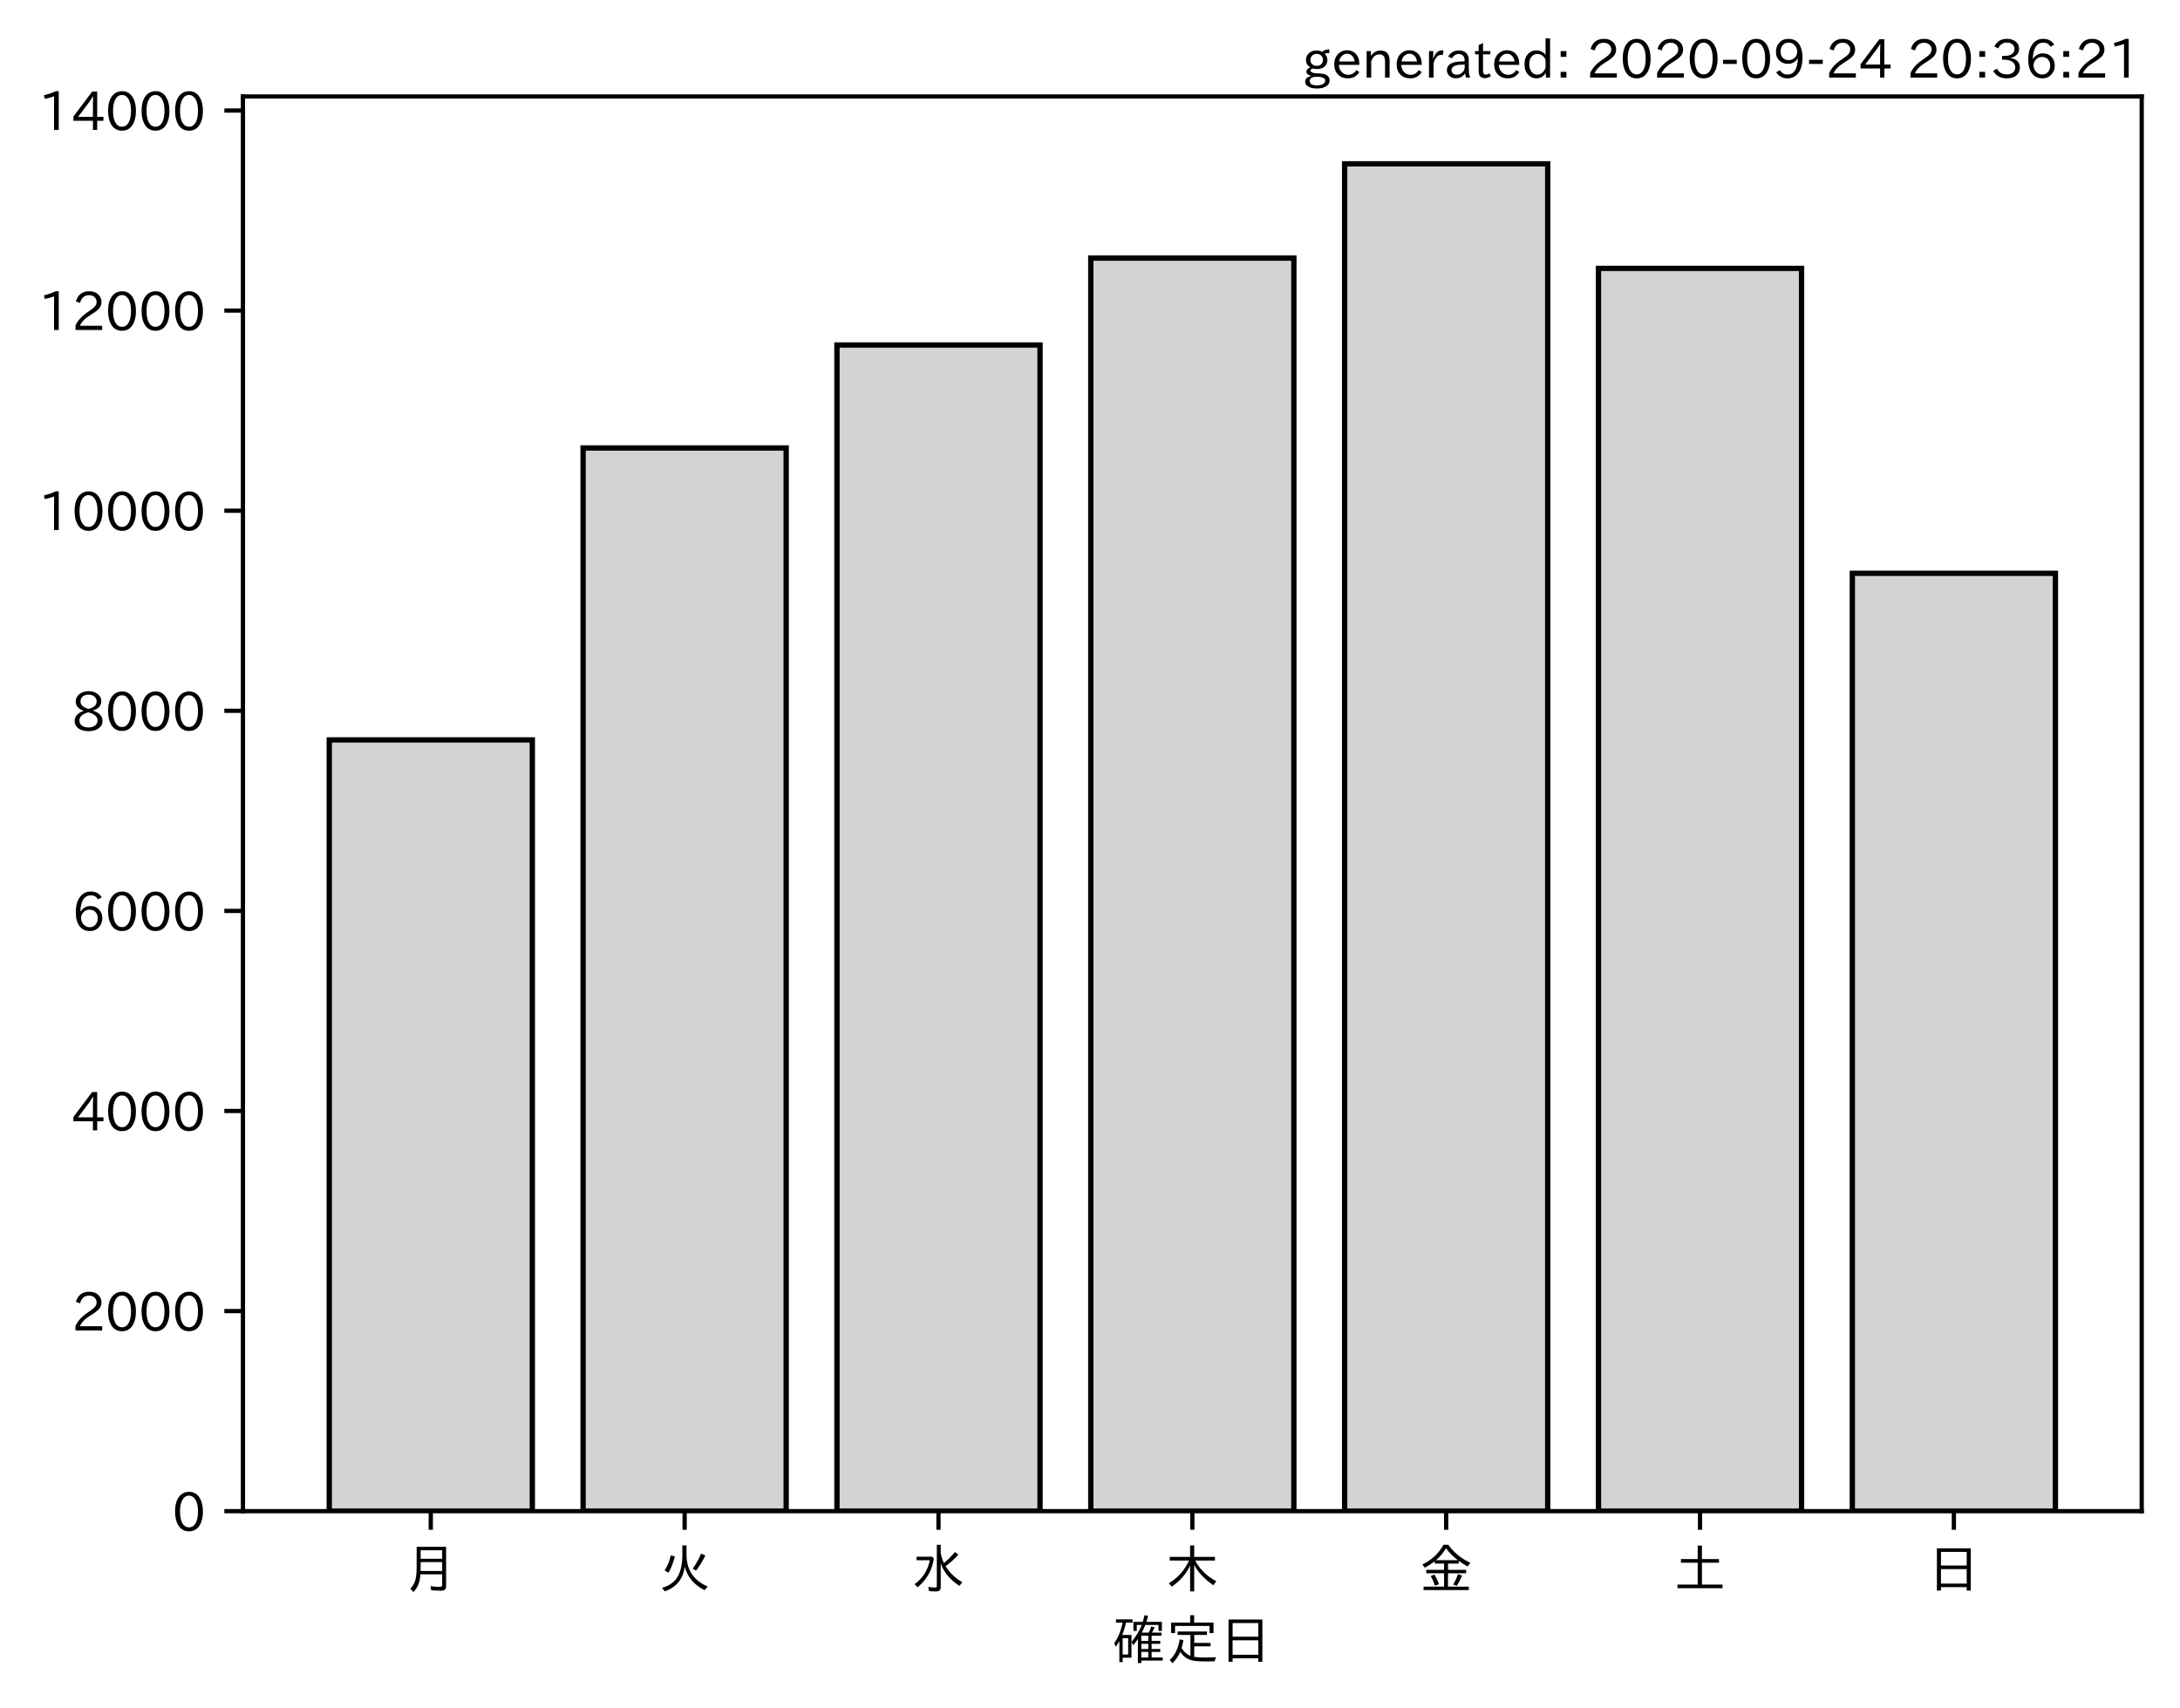
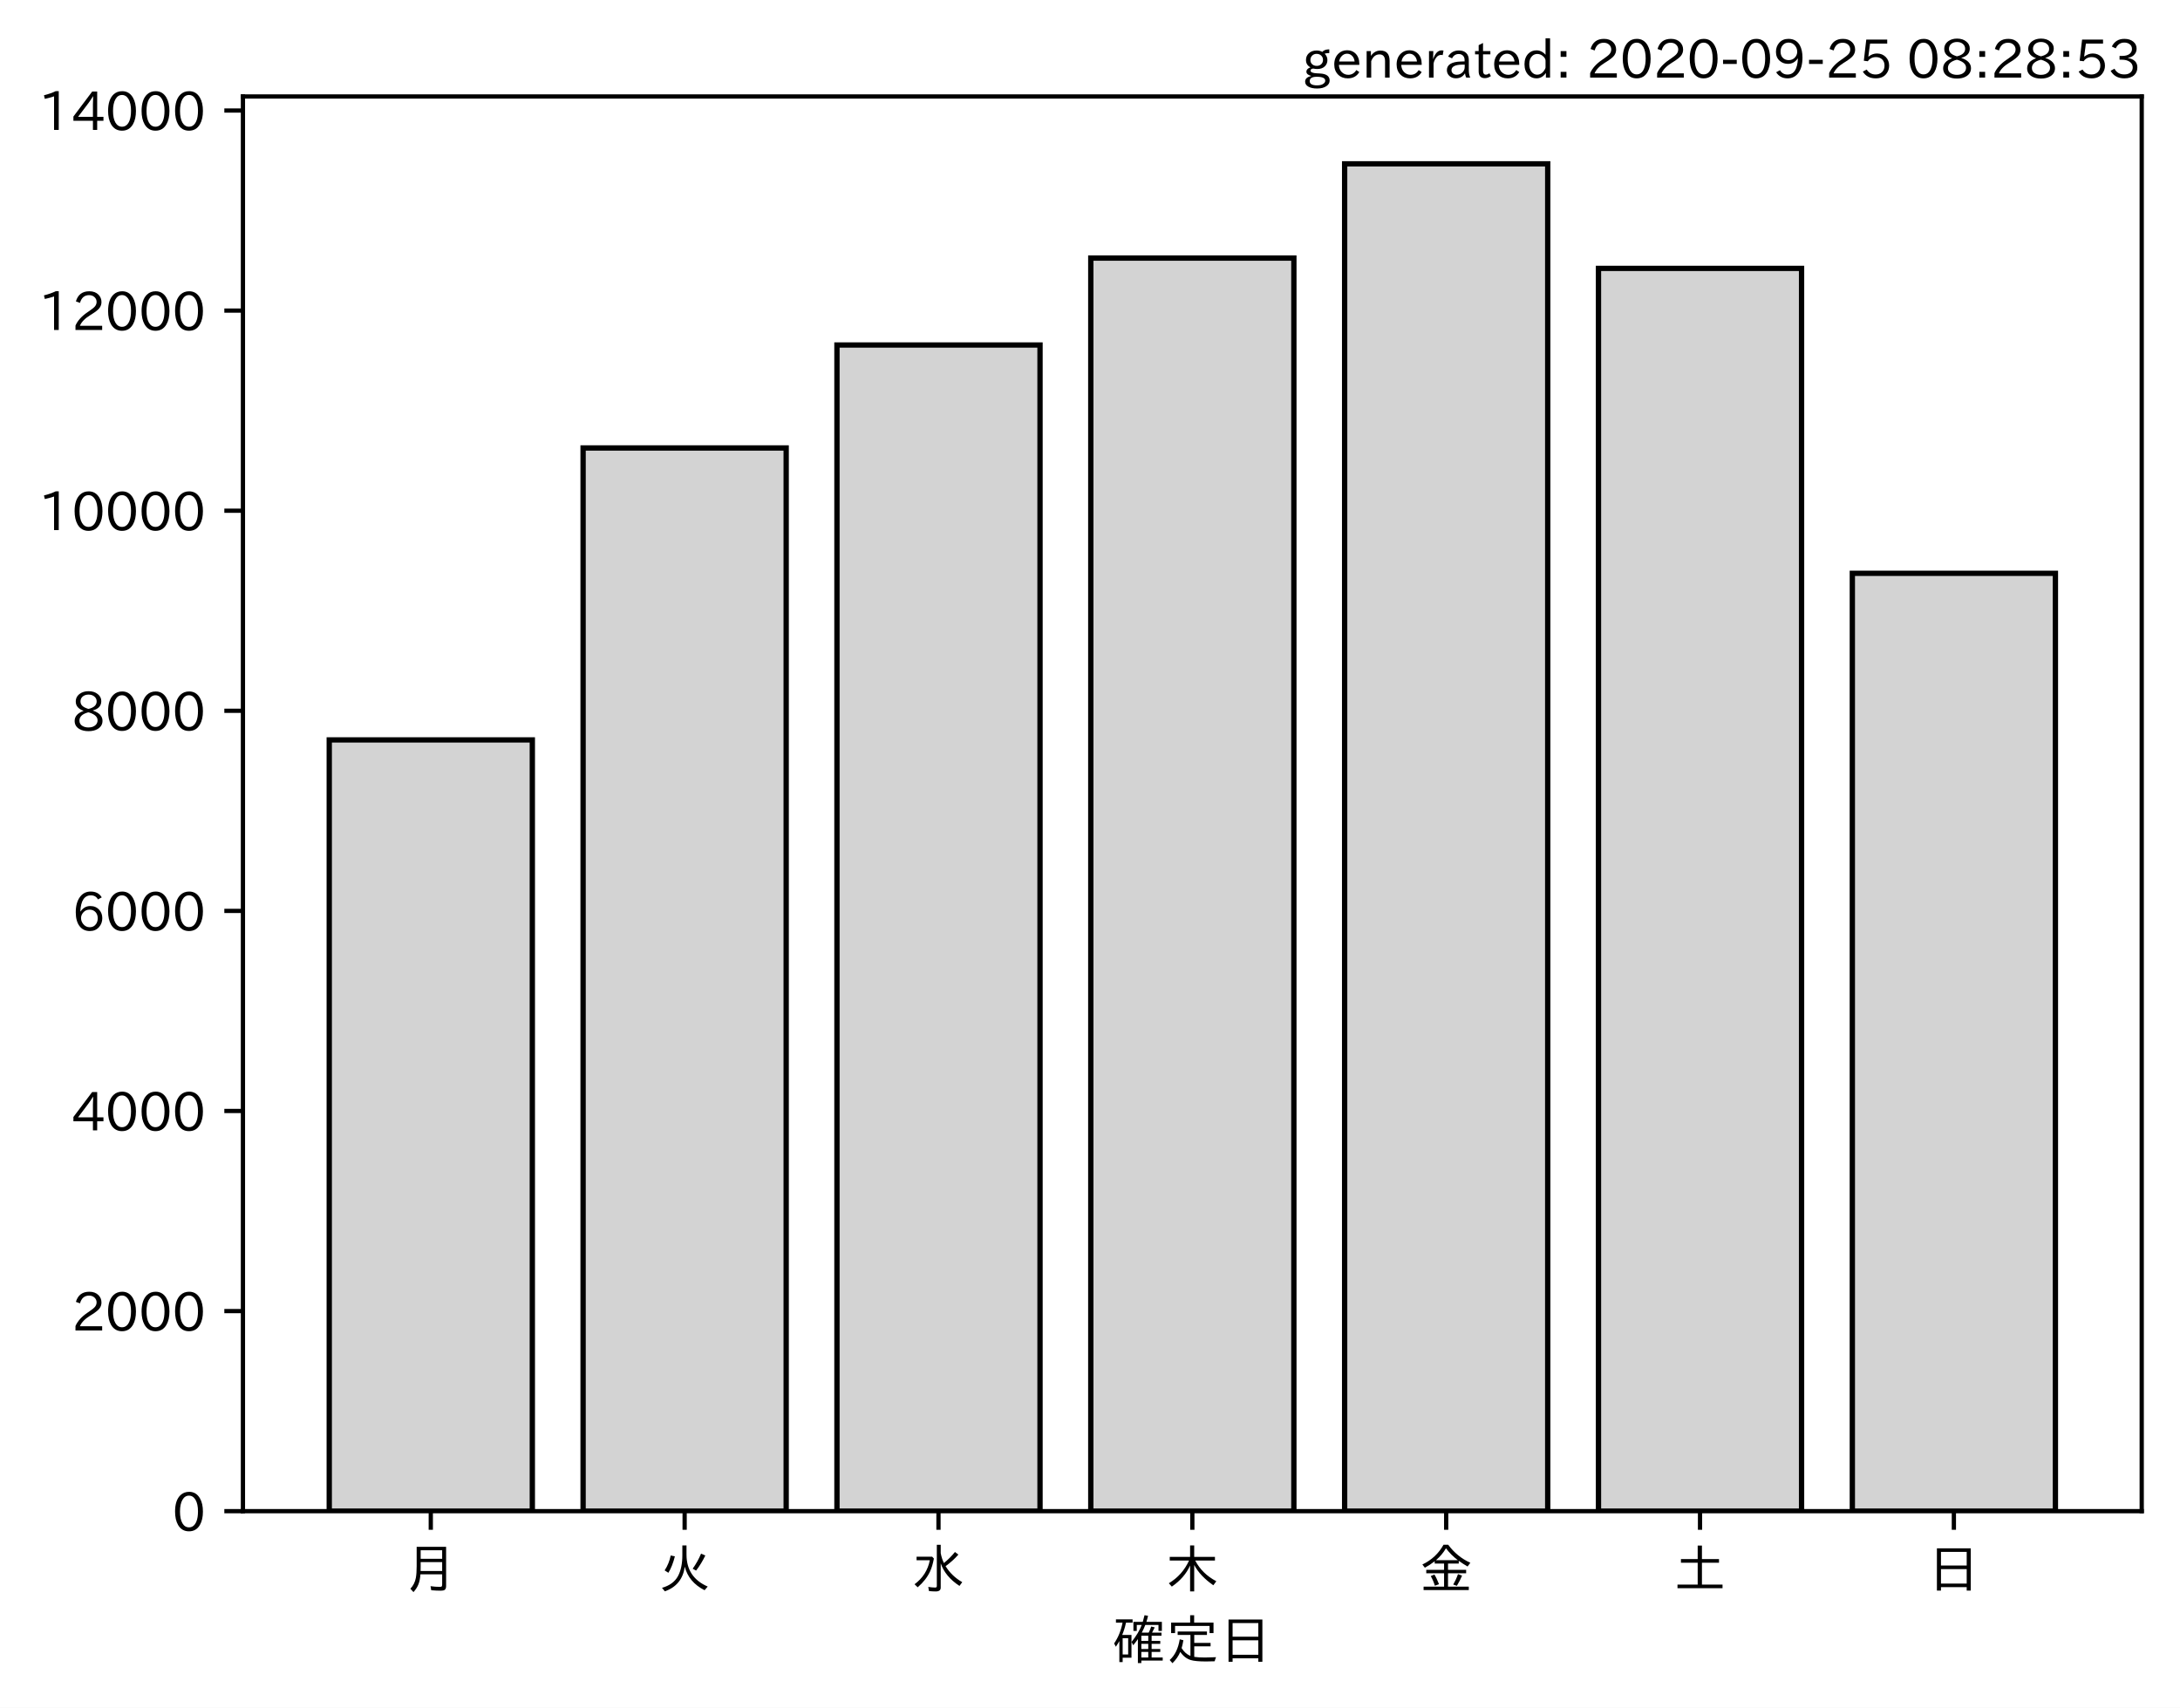
<svg xmlns="http://www.w3.org/2000/svg" xmlns:xlink="http://www.w3.org/1999/xlink" height="321.24pt" version="1.1" viewBox="0 0 410.012 321.24" width="410.012pt">
  <defs>
    <style type="text/css">*{stroke-linecap:butt;stroke-linejoin:round;}</style>
  </defs>
  <g id="figure_1">
    <g id="patch_1">
      <path d="M 0 321.24  L 410.012 321.24  L 410.012 0  L 0 0  z " style="fill:#ffffff;" />
    </g>
    <g id="axes_1">
      <g id="patch_2">
        <path d="M 45.692 284.259  L 402.812 284.259  L 402.812 18.147  L 45.692 18.147  z " style="fill:#ffffff;" />
      </g>
      <g id="patch_3">
-         <path clip-path="url(#p681f2c3549)" d="M 61.925 284.259  L 100.12 284.259  L 100.12 139.18  L 61.925 139.18  z " style="fill:#d3d3d3;stroke:#000000;stroke-linejoin:miter;" />
+         <path clip-path="url(#pb702d7c8ab)" d="M 61.925 284.259  L 100.12 284.259  L 100.12 139.18  L 61.925 139.18  z " style="fill:#d3d3d3;stroke:#000000;stroke-linejoin:miter;" />
      </g>
      <g id="patch_4">
-         <path clip-path="url(#p681f2c3549)" d="M 109.668 284.259  L 147.863 284.259  L 147.863 84.266  L 109.668 84.266  z " style="fill:#d3d3d3;stroke:#000000;stroke-linejoin:miter;" />
+         <path clip-path="url(#pb702d7c8ab)" d="M 109.668 284.259  L 147.863 284.259  L 147.863 84.266  L 109.668 84.266  z " style="fill:#d3d3d3;stroke:#000000;stroke-linejoin:miter;" />
      </g>
      <g id="patch_5">
-         <path clip-path="url(#p681f2c3549)" d="M 157.412 284.259  L 195.606 284.259  L 195.606 64.9  L 157.412 64.9  z " style="fill:#d3d3d3;stroke:#000000;stroke-linejoin:miter;" />
+         <path clip-path="url(#pb702d7c8ab)" d="M 157.412 284.259  L 195.606 284.259  L 195.606 64.9  L 157.412 64.9  z " style="fill:#d3d3d3;stroke:#000000;stroke-linejoin:miter;" />
      </g>
      <g id="patch_6">
-         <path clip-path="url(#p681f2c3549)" d="M 205.155 284.259  L 243.35 284.259  L 243.35 48.546  L 205.155 48.546  z " style="fill:#d3d3d3;stroke:#000000;stroke-linejoin:miter;" />
+         <path clip-path="url(#pb702d7c8ab)" d="M 205.155 284.259  L 243.35 284.259  L 243.35 48.546  L 205.155 48.546  z " style="fill:#d3d3d3;stroke:#000000;stroke-linejoin:miter;" />
      </g>
      <g id="patch_7">
-         <path clip-path="url(#p681f2c3549)" d="M 252.898 284.259  L 291.093 284.259  L 291.093 30.819  L 252.898 30.819  z " style="fill:#d3d3d3;stroke:#000000;stroke-linejoin:miter;" />
+         <path clip-path="url(#pb702d7c8ab)" d="M 252.898 284.259  L 291.093 284.259  L 291.093 30.819  L 252.898 30.819  z " style="fill:#d3d3d3;stroke:#000000;stroke-linejoin:miter;" />
      </g>
      <g id="patch_8">
-         <path clip-path="url(#p681f2c3549)" d="M 300.641 284.259  L 338.836 284.259  L 338.836 50.485  L 300.641 50.485  z " style="fill:#d3d3d3;stroke:#000000;stroke-linejoin:miter;" />
+         <path clip-path="url(#pb702d7c8ab)" d="M 300.641 284.259  L 338.836 284.259  L 338.836 50.485  L 300.641 50.485  z " style="fill:#d3d3d3;stroke:#000000;stroke-linejoin:miter;" />
      </g>
      <g id="patch_9">
-         <path clip-path="url(#p681f2c3549)" d="M 348.385 284.259  L 386.579 284.259  L 386.579 107.846  L 348.385 107.846  z " style="fill:#d3d3d3;stroke:#000000;stroke-linejoin:miter;" />
+         <path clip-path="url(#pb702d7c8ab)" d="M 348.385 284.259  L 386.579 284.259  L 386.579 107.846  L 348.385 107.846  z " style="fill:#d3d3d3;stroke:#000000;stroke-linejoin:miter;" />
      </g>
      <g id="matplotlib.axis_1">
        <g id="xtick_1">
          <g id="line2d_1">
            <defs>
-               <path d="M 0 0  L 0 3.5  " id="m7d69f66a71" style="stroke:#000000;stroke-width:0.8;" />
+               <path d="M 0 0  L 0 3.5  " id="m82030b5f08" style="stroke:#000000;stroke-width:0.8;" />
            </defs>
            <g>
-               <use style="stroke:#000000;stroke-width:0.8;" x="81.022" xlink:href="#m7d69f66a71" y="284.259" />
+               <use style="stroke:#000000;stroke-width:0.8;" x="81.022" xlink:href="#m82030b5f08" y="284.259" />
            </g>
          </g>
          <g id="text_1">
            <g transform="translate(76.02224 298.7493)scale(0.1 -0.1)">
              <defs>
                <path d="M 78.812 77.875  L 78.812 4  Q 78.812 -1.219 76.078 -3.172  Q 73.969 -4.688 68.797 -4.688  Q 60.844 -4.688 50.828 -3.859  L 49.516 3.812  Q 58.594 2.484 67.094 2.484  Q 70.359 2.484 71.047 4.109  Q 71.391 4.891 71.391 6.844  L 71.391 26.125  L 30.516 26.125  Q 29.781 14.938 26.812 7.422  Q 24.031 0.094 17.438 -7.375  L 11.625 -0.984  Q 19.672 7.422 21.922 19.438  Q 23.438 27.688 23.438 41.406  L 23.438 77.875  z M 30.953 71.391  L 30.953 55.328  L 71.391 55.328  L 71.391 71.391  z M 30.953 49.125  L 30.953 39.938  Q 30.953 35.75 30.859 33.547  L 30.859 32.328  L 71.391 32.328  L 71.391 49.125  z " id="IPAexGothic-26376" />
              </defs>
              <use xlink:href="#IPAexGothic-26376" />
            </g>
          </g>
        </g>
        <g id="xtick_2">
          <g id="line2d_2">
            <g>
-               <use style="stroke:#000000;stroke-width:0.8;" x="128.766" xlink:href="#m7d69f66a71" y="284.259" />
+               <use style="stroke:#000000;stroke-width:0.8;" x="128.766" xlink:href="#m82030b5f08" y="284.259" />
            </g>
          </g>
          <g id="text_2">
            <g transform="translate(123.7656 298.7493)scale(0.1 -0.1)">
              <defs>
                <path d="M 53.516 80.422  L 53.516 63.188  Q 53.516 20.359 93.406 3.078  L 87.5 -3.812  Q 57.672 11.328 50.297 40.375  Q 45.359 5.672 12.797 -5.906  L 7.422 0.688  Q 28.859 6.844 37.406 22.609  Q 45.703 37.844 45.703 62.016  L 45.703 80.422  z M 12.406 33.5  Q 20.703 46.141 23.828 61.531  L 31.641 59.906  Q 27 41.312 19.438 29  z M 65.141 36.625  Q 74.656 50.047 80.906 64.984  L 88.922 61.531  Q 81.109 45.406 71.531 33.109  z " id="IPAexGothic-28779" />
              </defs>
              <use xlink:href="#IPAexGothic-28779" />
            </g>
          </g>
        </g>
        <g id="xtick_3">
          <g id="line2d_3">
            <g>
-               <use style="stroke:#000000;stroke-width:0.8;" x="176.509" xlink:href="#m7d69f66a71" y="284.259" />
+               <use style="stroke:#000000;stroke-width:0.8;" x="176.509" xlink:href="#m82030b5f08" y="284.259" />
            </g>
          </g>
          <g id="text_3">
            <g transform="translate(171.5089 298.7493)scale(0.1 -0.1)">
              <defs>
                <path d="M 54.203 65.922  Q 56.156 55.562 60.203 47.312  Q 71.578 56.453 81 68.109  L 87.406 63.188  Q 77.25 51.516 63.375 41.406  Q 75 22.609 94.672 11.375  L 89.5 4.297  Q 62.75 21.781 54.203 46.781  L 54.203 0.984  Q 54.203 -6.109 44.875 -6.109  Q 38.812 -6.109 32.172 -5.422  L 30.766 2.391  Q 38.422 1.219 44 1.219  Q 46.875 1.219 46.875 4.109  L 46.875 81.688  L 54.203 81.688  z M 8.797 59.281  L 38.094 59.281  L 41.359 55.766  Q 38.672 41.219 34.078 31.297  Q 26.656 15.375 10.891 1.703  L 4.984 7.422  Q 28.266 24.656 33.688 52.594  L 8.797 52.594  z " id="IPAexGothic-27700" />
              </defs>
              <use xlink:href="#IPAexGothic-27700" />
            </g>
          </g>
        </g>
        <g id="xtick_4">
          <g id="line2d_4">
            <g>
-               <use style="stroke:#000000;stroke-width:0.8;" x="224.252" xlink:href="#m7d69f66a71" y="284.259" />
+               <use style="stroke:#000000;stroke-width:0.8;" x="224.252" xlink:href="#m82030b5f08" y="284.259" />
            </g>
          </g>
          <g id="text_4">
            <g transform="translate(219.2522 298.7493)scale(0.1 -0.1)">
              <defs>
                <path d="M 55.422 52  Q 68.5 27 95.125 13.094  L 89.5 5.516  Q 64.594 22.797 53.516 43.703  L 53.516 -6  L 45.797 -6  L 45.797 42.672  Q 35.5 19.578 11.422 2.984  L 5.812 9.281  Q 31.453 24.75 43.797 52  L 7.516 52  L 7.516 58.891  L 45.797 58.891  L 45.797 80.469  L 53.516 80.469  L 53.516 58.891  L 92.531 58.891  L 92.531 52  z " id="IPAexGothic-26408" />
              </defs>
              <use xlink:href="#IPAexGothic-26408" />
            </g>
          </g>
        </g>
        <g id="xtick_5">
          <g id="line2d_5">
            <g>
-               <use style="stroke:#000000;stroke-width:0.8;" x="271.996" xlink:href="#m7d69f66a71" y="284.259" />
+               <use style="stroke:#000000;stroke-width:0.8;" x="271.996" xlink:href="#m82030b5f08" y="284.259" />
            </g>
          </g>
          <g id="text_5">
            <g transform="translate(266.9955 298.7493)scale(0.1 -0.1)">
              <defs>
                <path d="M 53.469 46.391  L 53.469 34.516  L 87.547 34.516  L 87.547 28.125  L 53.469 28.125  L 53.469 2.984  L 92.531 2.984  L 92.531 -3.516  L 7.516 -3.516  L 7.516 2.984  L 46.047 2.984  L 46.047 28.125  L 12.547 28.125  L 12.547 34.516  L 46.047 34.516  L 46.047 46.391  L 28.422 46.391  L 28.422 50.688  Q 19.734 43.891 9.906 38.531  L 5.219 44.578  Q 31.344 56.984 45.016 81.781  L 53.766 81.781  Q 70.359 59.234 95.453 47.797  L 90.234 40.828  Q 81.547 45.844 73.641 51.469  L 73.641 46.391  z M 72.016 52.688  Q 59.078 62.406 49.562 75.094  Q 42.828 63.141 30.812 52.688  z M 28.719 4.688  Q 26.078 13.719 21 22.797  L 27.875 25.688  Q 31.938 19.188 36.531 7.516  z M 63.188 6.891  Q 68.797 16.406 72.219 26.516  L 79.891 23.578  Q 75.922 14.156 70.125 4.5  z " id="IPAexGothic-37329" />
              </defs>
              <use xlink:href="#IPAexGothic-37329" />
            </g>
          </g>
        </g>
        <g id="xtick_6">
          <g id="line2d_6">
            <g>
-               <use style="stroke:#000000;stroke-width:0.8;" x="319.739" xlink:href="#m7d69f66a71" y="284.259" />
+               <use style="stroke:#000000;stroke-width:0.8;" x="319.739" xlink:href="#m82030b5f08" y="284.259" />
            </g>
          </g>
          <g id="text_6">
            <g transform="translate(314.7388 298.7493)scale(0.1 -0.1)">
              <defs>
                <path d="M 45.609 54.781  L 45.609 80.172  L 53.609 80.172  L 53.609 54.781  L 85.688 54.781  L 85.688 47.906  L 53.609 47.906  L 53.609 6.781  L 92.328 6.781  L 92.328 0  L 7.625 0  L 7.625 6.781  L 45.609 6.781  L 45.609 47.906  L 14.109 47.906  L 14.109 54.781  z " id="IPAexGothic-22303" />
              </defs>
              <use xlink:href="#IPAexGothic-22303" />
            </g>
          </g>
        </g>
        <g id="xtick_7">
          <g id="line2d_7">
            <g>
-               <use style="stroke:#000000;stroke-width:0.8;" x="367.482" xlink:href="#m7d69f66a71" y="284.259" />
+               <use style="stroke:#000000;stroke-width:0.8;" x="367.482" xlink:href="#m82030b5f08" y="284.259" />
            </g>
          </g>
          <g id="text_7">
            <g transform="translate(362.4821 298.7493)scale(0.1 -0.1)">
              <defs>
                <path d="M 81.734 75  L 81.734 -4.5  L 74.125 -4.5  L 74.125 2  L 25.734 2  L 25.734 -4.5  L 18.109 -4.5  L 18.109 75  z M 25.734 68.312  L 25.734 42.672  L 74.125 42.672  L 74.125 68.312  z M 25.734 35.891  L 25.734 8.688  L 74.125 8.688  L 74.125 35.891  z " id="IPAexGothic-26085" />
              </defs>
              <use xlink:href="#IPAexGothic-26085" />
            </g>
          </g>
        </g>
        <g id="text_8">
          <g transform="translate(209.2522 312.1399)scale(0.1 -0.1)">
            <defs>
              <path d="M 67.922 50.297  Q 70.562 55.281 72.609 61.812  L 79.297 60.203  Q 76.172 53.609 74.219 50.297  L 92 50.297  L 92 44.484  L 73.438 44.484  L 73.438 34.719  L 89.703 34.719  L 89.703 29.203  L 73.438 29.203  L 73.438 19.531  L 89.703 19.531  L 89.703 14.016  L 73.438 14.016  L 73.438 3.609  L 94.281 3.609  L 94.281 -2.203  L 54.109 -2.203  L 54.109 -6.984  L 47.609 -6.984  L 47.609 38.188  Q 43.062 31.547 38.812 26.609  L 35.688 32.812  Q 49.359 49.953 54.781 64.797  L 45.516 64.797  L 45.516 53.516  L 39.203 53.516  L 39.203 70.609  L 56.781 70.609  Q 58.594 76.609 60.109 83.109  L 66.703 81.891  Q 65.234 75.531 63.625 70.609  L 92.719 70.609  L 92.719 53.516  L 86.328 53.516  L 86.328 64.797  L 61.531 64.797  Q 58.547 56.984 54.891 50.297  z M 67.141 44.484  L 54.109 44.484  L 54.109 34.719  L 67.141 34.719  z M 67.141 29.203  L 54.109 29.203  L 54.109 19.531  L 67.141 19.531  z M 67.141 14.016  L 54.109 14.016  L 54.109 3.609  L 67.141 3.609  z M 18.109 46  L 35.547 46  L 35.547 3.078  L 18.953 3.078  L 18.953 -5.125  L 12.75 -5.125  L 12.75 34.469  Q 10.156 29.734 6.156 23.781  L 2.938 29.984  Q 14.547 47.078 18.75 69  L 6.344 69  L 6.344 75.297  L 37.641 75.297  L 37.641 69  L 25.25 69  L 24.953 68.016  Q 22.75 57.234 18.109 46  z M 18.953 39.891  L 18.953 9.188  L 29.344 9.188  L 29.344 39.891  z " id="IPAexGothic-30906" />
              <path d="M 53.609 4.734  Q 61.422 3.516 73.578 3.516  Q 81.109 3.516 94.578 4.109  Q 93.172 0.922 92 -3.562  Q 81.781 -3.906 75.688 -3.906  Q 55.766 -3.906 46.922 -1.219  Q 35.297 2.391 27.344 14.109  Q 22.516 2.547 12.594 -7.172  L 7.422 -1.172  Q 22.125 11.859 26.312 37.797  L 33.203 35.984  Q 31.734 27.438 29.828 21.188  Q 36.531 10.594 46.438 6.5  L 46.438 46  L 22.406 46  L 22.406 52.391  L 77.484 52.391  L 77.484 46  L 53.609 46  L 53.609 31  L 84.328 31  L 84.328 24.516  L 53.609 24.516  z M 53.422 69.188  L 89.844 69.188  L 89.844 49.469  L 82.422 49.469  L 82.422 62.891  L 17.531 62.891  L 17.531 49.469  L 10.109 49.469  L 10.109 69.188  L 45.906 69.188  L 45.906 83.016  L 53.422 83.016  z " id="IPAexGothic-23450" />
            </defs>
            <use xlink:href="#IPAexGothic-30906" />
            <use x="100" xlink:href="#IPAexGothic-23450" />
            <use x="200" xlink:href="#IPAexGothic-26085" />
          </g>
        </g>
      </g>
      <g id="matplotlib.axis_2">
        <g id="ytick_1">
          <g id="line2d_8">
            <defs>
-               <path d="M 0 0  L -3.5 0  " id="m8040ae5d0e" style="stroke:#000000;stroke-width:0.8;" />
+               <path d="M 0 0  L -3.5 0  " id="m9efc8a5d6f" style="stroke:#000000;stroke-width:0.8;" />
            </defs>
            <g>
-               <use style="stroke:#000000;stroke-width:0.8;" x="45.692" xlink:href="#m8040ae5d0e" y="284.259" />
+               <use style="stroke:#000000;stroke-width:0.8;" x="45.692" xlink:href="#m9efc8a5d6f" y="284.259" />
            </g>
          </g>
          <g id="text_9">
            <g transform="translate(32.39375 288.0039)scale(0.1 -0.1)">
              <defs>
                <path d="M 31.844 73.828  Q 45.016 73.828 52.094 61.625  Q 57.719 51.953 57.719 36.625  Q 57.719 21.438 52.094 11.578  Q 45.125 -0.484 31.5 -0.484  Q 17.922 -0.484 10.938 11.578  Q 5.328 21.438 5.328 36.719  Q 5.328 58.016 15.625 67.719  Q 22.172 73.828 31.844 73.828  z M 31.5 66.656  Q 23.688 66.656 19.188 58.734  Q 14.594 50.734 14.594 36.625  Q 14.594 22.75 19.094 14.797  Q 23.641 6.984 31.5 6.984  Q 40.922 6.984 45.453 18.016  Q 48.438 25.344 48.438 37.109  Q 48.438 50.875 43.844 58.734  Q 39.203 66.656 31.5 66.656  z " id="IPAexGothic-48" />
              </defs>
              <use xlink:href="#IPAexGothic-48" />
            </g>
          </g>
        </g>
        <g id="ytick_2">
          <g id="line2d_9">
            <g>
-               <use style="stroke:#000000;stroke-width:0.8;" x="45.692" xlink:href="#m8040ae5d0e" y="246.62" />
+               <use style="stroke:#000000;stroke-width:0.8;" x="45.692" xlink:href="#m9efc8a5d6f" y="246.62" />
            </g>
          </g>
          <g id="text_10">
            <g transform="translate(13.49844 250.3653)scale(0.1 -0.1)">
              <defs>
                <path d="M 57.172 0.984  L 6.984 0.984  L 6.984 9.281  Q 12.891 23.047 29.594 34.422  L 32.375 36.281  Q 40.922 42.141 43.609 45.406  Q 46.688 49.266 46.688 53.812  Q 46.688 58.938 43.062 62.547  Q 39.062 66.547 32.562 66.547  Q 19.531 66.547 15.484 52  L 7.766 54.781  Q 13.328 73.828 33.062 73.828  Q 43.844 73.828 50.25 67.438  Q 55.859 61.672 55.859 53.516  Q 55.859 47.469 52.25 42.531  Q 48.922 37.75 36.969 30.281  L 34.859 29  Q 19.625 19.578 15.281 8.891  L 57.172 8.891  z " id="IPAexGothic-50" />
              </defs>
              <use xlink:href="#IPAexGothic-50" />
              <use x="62.988" xlink:href="#IPAexGothic-48" />
              <use x="125.977" xlink:href="#IPAexGothic-48" />
              <use x="188.965" xlink:href="#IPAexGothic-48" />
            </g>
          </g>
        </g>
        <g id="ytick_3">
          <g id="line2d_10">
            <g>
-               <use style="stroke:#000000;stroke-width:0.8;" x="45.692" xlink:href="#m8040ae5d0e" y="208.981" />
+               <use style="stroke:#000000;stroke-width:0.8;" x="45.692" xlink:href="#m9efc8a5d6f" y="208.981" />
            </g>
          </g>
          <g id="text_11">
            <g transform="translate(13.49844 212.7266)scale(0.1 -0.1)">
              <defs>
                <path d="M 59.578 18.109  L 47.797 18.109  L 47.797 0.984  L 39.797 0.984  L 39.797 18.109  L 3.078 18.109  L 3.078 26.125  L 38.375 73.094  L 47.797 73.094  L 47.797 25.531  L 59.578 25.531  z M 40.281 64.203  L 39.984 64.203  Q 35.594 57.125 31.297 51.312  L 11.859 25.531  L 39.797 25.531  L 39.797 49.125  Q 39.797 54.391 40.281 64.203  z " id="IPAexGothic-52" />
              </defs>
              <use xlink:href="#IPAexGothic-52" />
              <use x="62.988" xlink:href="#IPAexGothic-48" />
              <use x="125.977" xlink:href="#IPAexGothic-48" />
              <use x="188.965" xlink:href="#IPAexGothic-48" />
            </g>
          </g>
        </g>
        <g id="ytick_4">
          <g id="line2d_11">
            <g>
-               <use style="stroke:#000000;stroke-width:0.8;" x="45.692" xlink:href="#m8040ae5d0e" y="171.343" />
+               <use style="stroke:#000000;stroke-width:0.8;" x="45.692" xlink:href="#m9efc8a5d6f" y="171.343" />
            </g>
          </g>
          <g id="text_12">
            <g transform="translate(13.49844 175.0879)scale(0.1 -0.1)">
              <defs>
                <path d="M 16.5 36.375  Q 23.578 46.578 34.906 46.578  Q 45.406 46.578 51.812 39.266  Q 57.422 32.906 57.422 23.781  Q 57.422 13.812 51.125 6.781  Q 44.578 -0.484 34.031 -0.484  Q 21.484 -0.484 14.406 9.078  Q 7.516 18.406 7.516 34.812  Q 7.516 53.516 15.828 64.203  Q 23.344 73.828 35.5 73.828  Q 49.859 73.828 56.391 62.891  L 49.219 58.984  Q 45.219 66.656 35.938 66.656  Q 17.484 66.656 16.109 36.375  z M 33.453 39.797  Q 26.312 39.797 21.625 34.469  Q 17.438 29.688 17.438 24.078  Q 17.438 18.062 21.141 13.188  Q 26.125 6.688 33.734 6.688  Q 41.703 6.688 45.953 13.188  Q 48.828 17.625 48.828 23.484  Q 48.828 30.375 45.016 34.812  Q 40.625 39.797 33.453 39.797  z " id="IPAexGothic-54" />
              </defs>
              <use xlink:href="#IPAexGothic-54" />
              <use x="62.988" xlink:href="#IPAexGothic-48" />
              <use x="125.977" xlink:href="#IPAexGothic-48" />
              <use x="188.965" xlink:href="#IPAexGothic-48" />
            </g>
          </g>
        </g>
        <g id="ytick_5">
          <g id="line2d_12">
            <g>
-               <use style="stroke:#000000;stroke-width:0.8;" x="45.692" xlink:href="#m8040ae5d0e" y="133.704" />
+               <use style="stroke:#000000;stroke-width:0.8;" x="45.692" xlink:href="#m9efc8a5d6f" y="133.704" />
            </g>
          </g>
          <g id="text_13">
            <g transform="translate(13.49844 137.4492)scale(0.1 -0.1)">
              <defs>
                <path d="M 39.703 37.891  Q 57.812 31.734 57.812 18.703  Q 57.812 8.453 48.438 3.078  Q 41.609 -0.875 31.5 -0.875  Q 21.344 -0.875 14.5 3.078  Q 5.422 8.297 5.422 18.406  Q 5.422 31.062 22.016 37.203  L 22.016 37.5  Q 7.516 42.719 7.516 54.828  Q 7.516 64.062 15.328 69.625  Q 21.969 74.312 31.547 74.312  Q 42.234 74.312 48.922 68.797  Q 55.516 63.578 55.516 55.719  Q 55.516 42.281 39.703 38.188  z M 31.594 41.016  Q 46.828 44.625 46.828 55.125  Q 46.828 61.188 41.797 64.844  Q 37.703 67.922 31.5 67.922  Q 25.094 67.922 20.797 64.5  Q 16.406 60.891 16.406 55.031  Q 16.406 49.219 21.094 45.703  Q 23.344 43.891 26.906 42.531  Q 31 40.875 31.594 41.016  z M 30.906 34.516  Q 14.406 30.172 14.406 19  Q 14.406 12.109 20.516 8.688  Q 25.094 6.109 31.391 6.109  Q 40.234 6.109 45.016 10.891  Q 48.531 14.406 48.531 19.531  Q 48.531 24.906 43.656 28.906  Q 40.766 31.156 36.719 32.812  Q 31.984 34.719 30.906 34.516  z " id="IPAexGothic-56" />
              </defs>
              <use xlink:href="#IPAexGothic-56" />
              <use x="62.988" xlink:href="#IPAexGothic-48" />
              <use x="125.977" xlink:href="#IPAexGothic-48" />
              <use x="188.965" xlink:href="#IPAexGothic-48" />
            </g>
          </g>
        </g>
        <g id="ytick_6">
          <g id="line2d_13">
            <g>
-               <use style="stroke:#000000;stroke-width:0.8;" x="45.692" xlink:href="#m8040ae5d0e" y="96.065" />
+               <use style="stroke:#000000;stroke-width:0.8;" x="45.692" xlink:href="#m9efc8a5d6f" y="96.065" />
            </g>
          </g>
          <g id="text_14">
            <g transform="translate(7.2 99.81058)scale(0.1 -0.1)">
              <defs>
                <path d="M 38.484 0.984  L 29.688 0.984  L 29.688 64.109  Q 21.438 61.281 12.312 59.328  L 10.688 66.109  Q 23.734 69.391 32.906 73.922  L 38.484 73.922  z " id="IPAexGothic-49" />
              </defs>
              <use xlink:href="#IPAexGothic-49" />
              <use x="62.988" xlink:href="#IPAexGothic-48" />
              <use x="125.977" xlink:href="#IPAexGothic-48" />
              <use x="188.965" xlink:href="#IPAexGothic-48" />
              <use x="251.953" xlink:href="#IPAexGothic-48" />
            </g>
          </g>
        </g>
        <g id="ytick_7">
          <g id="line2d_14">
            <g>
-               <use style="stroke:#000000;stroke-width:0.8;" x="45.692" xlink:href="#m8040ae5d0e" y="58.427" />
+               <use style="stroke:#000000;stroke-width:0.8;" x="45.692" xlink:href="#m9efc8a5d6f" y="58.427" />
            </g>
          </g>
          <g id="text_15">
            <g transform="translate(7.2 62.1719)scale(0.1 -0.1)">
              <use xlink:href="#IPAexGothic-49" />
              <use x="62.988" xlink:href="#IPAexGothic-50" />
              <use x="125.977" xlink:href="#IPAexGothic-48" />
              <use x="188.965" xlink:href="#IPAexGothic-48" />
              <use x="251.953" xlink:href="#IPAexGothic-48" />
            </g>
          </g>
        </g>
        <g id="ytick_8">
          <g id="line2d_15">
            <g>
-               <use style="stroke:#000000;stroke-width:0.8;" x="45.692" xlink:href="#m8040ae5d0e" y="20.788" />
+               <use style="stroke:#000000;stroke-width:0.8;" x="45.692" xlink:href="#m9efc8a5d6f" y="20.788" />
            </g>
          </g>
          <g id="text_16">
            <g transform="translate(7.2 24.53323)scale(0.1 -0.1)">
              <use xlink:href="#IPAexGothic-49" />
              <use x="62.988" xlink:href="#IPAexGothic-52" />
              <use x="125.977" xlink:href="#IPAexGothic-48" />
              <use x="188.965" xlink:href="#IPAexGothic-48" />
              <use x="251.953" xlink:href="#IPAexGothic-48" />
            </g>
          </g>
        </g>
      </g>
      <g id="patch_10">
        <path d="M 45.692 284.259  L 45.692 18.147  " style="fill:none;stroke:#000000;stroke-linecap:square;stroke-linejoin:miter;stroke-width:0.8;" />
      </g>
      <g id="patch_11">
        <path d="M 402.812 284.259  L 402.812 18.147  " style="fill:none;stroke:#000000;stroke-linecap:square;stroke-linejoin:miter;stroke-width:0.8;" />
      </g>
      <g id="patch_12">
        <path d="M 45.692 284.259  L 402.812 284.259  " style="fill:none;stroke:#000000;stroke-linecap:square;stroke-linejoin:miter;stroke-width:0.8;" />
      </g>
      <g id="patch_13">
        <path d="M 45.692 18.147  L 402.812 18.147  " style="fill:none;stroke:#000000;stroke-linecap:square;stroke-linejoin:miter;stroke-width:0.8;" />
      </g>
    </g>
    <g id="text_17">
      <g transform="translate(244.9169 14.69063)scale(0.1 -0.1)">
        <defs>
          <path d="M 20.797 17.969  Q 15.719 17.531 15.719 14.062  Q 15.719 9.578 27.547 8.984  L 33.297 8.688  Q 51.609 7.766 51.609 -4.594  Q 51.609 -10.938 45.703 -14.984  Q 39.359 -19.578 28.031 -19.578  Q 17.781 -19.578 11.531 -16.062  Q 5.516 -12.641 5.516 -6.688  Q 5.516 1.312 16.797 3.859  L 16.797 4.203  Q 7.906 6.453 7.906 12.156  Q 7.906 17.438 15.531 20.266  Q 7.125 24.609 7.125 34.078  Q 7.125 41.406 12.016 46.297  Q 17.625 51.906 27.156 51.906  Q 33.203 51.906 37.844 49.266  Q 41.406 53.953 50.922 54.109  L 50.922 47.078  Q 44.344 46.922 42.234 45.906  Q 47.406 40.828 47.406 33.891  Q 47.406 27 42.719 22.266  Q 37.5 17.094 28.328 17.094  Q 24.422 17.094 20.797 17.969  z M 27.094 45.609  Q 22.016 45.609 18.703 42.281  Q 15.438 39.016 15.438 34.078  Q 15.438 29.25 18.5 26.312  Q 21.828 23 27.438 23  Q 32.719 23 35.891 26.219  Q 39.109 29.391 39.109 34.422  Q 39.109 39.016 35.891 42.188  Q 32.516 45.609 27.094 45.609  z M 27.391 2.484  Q 14.109 2.484 14.109 -5.719  Q 14.109 -13.672 28.125 -13.672  Q 37.156 -13.672 41.219 -9.469  Q 43.312 -7.516 43.312 -4.891  Q 43.312 2.484 27.391 2.484  z " id="IPAexGothic-103" />
          <path d="M 13.484 24.906  Q 13.922 16.266 18.891 11.281  Q 23.969 6.203 31.203 6.203  Q 40.719 6.203 46.297 15.094  L 51.906 11.375  Q 44.828 -0.484 30.172 -0.484  Q 19.094 -0.484 11.969 6.594  Q 4.781 13.812 4.781 25.641  Q 4.781 38.188 12.312 45.703  Q 19 52.391 29 52.391  Q 38.422 52.391 44.781 46.188  Q 51.906 38.969 51.906 26.906  L 51.906 24.906  z M 43.062 31.203  Q 42.328 37.984 38.281 41.891  Q 34.281 45.906 28.812 45.906  Q 22.469 45.906 17.969 40.484  Q 14.891 36.812 13.969 31.203  z " id="IPAexGothic-101" />
          <path d="M 52 0.984  L 43.406 0.984  L 43.406 31.891  Q 43.406 44.578 32.906 44.578  Q 22.312 44.578 17.391 31.891  L 17.391 0.984  L 8.797 0.984  L 8.797 50.781  L 16.797 50.781  L 16.797 41.797  Q 23.828 51.812 34.719 51.812  Q 52 51.812 52 32.375  z " id="IPAexGothic-110" />
          <path d="M 36.078 51.812  L 34.578 43.266  Q 32.906 43.609 31.594 43.609  Q 25.828 43.609 22.078 38.188  Q 17.391 31.344 17.391 26.172  L 17.391 0.984  L 8.797 0.984  L 8.797 50.781  L 16.891 50.781  L 16.5 35.984  L 16.703 35.984  Q 22.219 52.203 32.766 52.203  Q 34.469 52.203 36.078 51.812  z " id="IPAexGothic-114" />
          <path d="M 49.312 0.984  L 41.75 0.984  Q 39.984 4.734 39.547 8.688  L 39.203 8.688  Q 33.547 -0.391 22.312 -0.391  Q 14.594 -0.391 9.719 4.5  Q 5.422 8.797 5.422 14.984  Q 5.422 30.422 32.031 31.203  L 38.719 31.391  L 38.719 33.984  Q 38.719 39.203 35.75 42.188  Q 32.625 45.312 27.734 45.312  Q 19.344 45.312 15.141 37.156  L 7.719 40.578  Q 14.656 52 27.938 52  Q 37.109 52 42.047 46.875  Q 46.625 42.281 46.625 33.891  L 46.625 15.578  Q 46.625 6.25 49.312 0.984  z M 38.922 25.391  L 33.453 25.297  Q 14.109 24.859 14.109 14.891  Q 14.109 11.375 16.406 9.078  Q 19.234 6.297 23.828 6.297  Q 30.219 6.297 34.906 10.984  Q 38.922 15.141 38.922 21  z " id="IPAexGothic-97" />
          <path d="M 33.203 3.766  Q 27.641 -0.094 21.828 -0.094  Q 10.203 -0.094 10.203 12.984  L 10.203 44.672  L 3.422 44.672  L 3.422 50.781  L 10.203 50.781  L 10.203 61.969  L 18.406 66.062  L 18.406 50.781  L 32.234 50.781  L 32.234 44.672  L 18.406 44.672  L 18.406 14.156  Q 18.406 6.5 23.641 6.5  Q 27.156 6.5 30.328 9.188  z " id="IPAexGothic-116" />
          <path d="M 52.984 0.984  L 45.172 0.984  L 45.172 9.672  Q 38.141 -0.484 27.391 -0.484  Q 18.453 -0.484 12.312 5.812  Q 4.891 13.188 4.891 25.984  Q 4.891 38.531 12.062 45.906  Q 18.266 52.203 27.391 52.203  Q 37.25 52.203 44.484 43.891  L 44.484 74.906  L 52.984 74.906  z M 44.484 20.359  L 44.484 32.766  Q 44.484 37.703 38.375 42.281  Q 34.078 45.406 28.953 45.406  Q 23.188 45.406 19.188 41.406  Q 13.875 36.078 13.875 26.219  Q 13.875 17.328 18.266 11.719  Q 22.516 6.391 28.859 6.391  Q 36.281 6.391 41.5 13.672  Q 44.484 17.719 44.484 20.359  z " id="IPAexGothic-100" />
          <path d="M 21.391 39.984  L 10.5 39.984  L 10.5 50.781  L 21.391 50.781  z M 21.391 0.984  L 10.5 0.984  L 10.5 11.766  L 21.391 11.766  z " id="IPAexGothic-58" />
          <path id="IPAexGothic-32" />
          <path d="M 30.766 26.609  L 4.984 26.609  L 4.984 34.422  L 30.766 34.422  z " id="IPAexGothic-45" />
          <path d="M 46.625 36.812  Q 39.75 26.812 28.328 26.812  Q 19.578 26.812 13.234 32.125  Q 5.719 38.422 5.719 49.422  Q 5.719 59.578 12.016 66.656  Q 18.453 73.828 29.203 73.828  Q 43.75 73.828 50.641 61.719  Q 55.609 52.781 55.609 38.625  Q 55.609 19.531 47.516 9.188  Q 39.891 -0.484 27.641 -0.484  Q 13.422 -0.484 6.109 10.984  L 13.328 14.891  Q 18.062 6.688 27.391 6.688  Q 45.656 6.688 47.016 36.812  z M 29.5 66.844  Q 22.656 66.844 18.312 61.719  Q 14.406 57.078 14.406 50  Q 14.406 42.828 18.109 38.719  Q 22.406 33.797 29.781 33.797  Q 37.984 33.797 42.625 40.188  Q 45.703 44.484 45.703 49.516  Q 45.703 55.516 42.094 60.359  Q 37.109 66.844 29.5 66.844  z " id="IPAexGothic-57" />
+           <path d="M 18.406 40.672  Q 25.531 46.297 33.938 46.297  Q 44 46.297 50.641 39.5  Q 56.844 33.016 56.844 23.391  Q 56.844 14.656 51.516 8.016  Q 44.828 -0.484 31.734 -0.484  Q 14.984 -0.484 7.328 12.25  L 14.656 16.062  Q 20.453 6.781 31.453 6.781  Q 38.531 6.781 43.266 11.188  Q 48.141 15.828 48.141 23.484  Q 48.141 30.719 43.844 35.016  Q 39.359 39.5 32.125 39.5  Q 21.969 39.5 16.75 31.688  L 9.234 32.672  L 13.812 72.406  L 53.219 72.406  L 53.219 64.891  L 20.953 64.891  L 17.719 40.672  z " id="IPAexGothic-53" />
          <path d="M 37.203 37.797  Q 54.781 34.625 54.781 19.969  Q 54.781 11.188 48.875 5.562  Q 42.328 -0.484 30.375 -0.484  Q 12.453 -0.484 4.5 13.766  L 11.812 17.672  Q 17.328 6.891 30.281 6.891  Q 37.891 6.891 42.094 10.797  Q 46.094 14.5 46.094 20.172  Q 46.094 26.859 40.094 30.906  Q 34.625 34.578 25.688 34.578  L 21.297 34.578  L 21.297 41.703  L 25.875 41.703  Q 34.859 41.703 39.594 45.125  Q 44.672 48.734 44.672 54.828  Q 44.672 61.469 38.969 64.656  Q 35.297 66.844 30.172 66.844  Q 19.344 66.844 14.109 55.906  L 6.781 59.422  Q 14.016 73.828 30.281 73.828  Q 40.578 73.828 46.969 68.656  Q 53.375 63.578 53.375 55.219  Q 53.375 47.312 47.172 42.281  Q 43.172 39.062 37.203 38.188  z " id="IPAexGothic-51" />
        </defs>
        <use xlink:href="#IPAexGothic-103" />
        <use x="55.518" xlink:href="#IPAexGothic-101" />
        <use x="112.402" xlink:href="#IPAexGothic-110" />
        <use x="172.803" xlink:href="#IPAexGothic-101" />
        <use x="229.688" xlink:href="#IPAexGothic-114" />
        <use x="266.699" xlink:href="#IPAexGothic-97" />
        <use x="321.68" xlink:href="#IPAexGothic-116" />
        <use x="356.299" xlink:href="#IPAexGothic-101" />
        <use x="413.184" xlink:href="#IPAexGothic-100" />
        <use x="475.586" xlink:href="#IPAexGothic-58" />
        <use x="507.568" xlink:href="#IPAexGothic-32" />
        <use x="534.57" xlink:href="#IPAexGothic-50" />
        <use x="597.559" xlink:href="#IPAexGothic-48" />
        <use x="660.547" xlink:href="#IPAexGothic-50" />
        <use x="723.535" xlink:href="#IPAexGothic-48" />
        <use x="786.523" xlink:href="#IPAexGothic-45" />
        <use x="822.314" xlink:href="#IPAexGothic-48" />
        <use x="885.303" xlink:href="#IPAexGothic-57" />
        <use x="948.291" xlink:href="#IPAexGothic-45" />
        <use x="984.082" xlink:href="#IPAexGothic-50" />
-         <use x="1047.07" xlink:href="#IPAexGothic-52" />
+         <use x="1047.07" xlink:href="#IPAexGothic-53" />
        <use x="1110.059" xlink:href="#IPAexGothic-32" />
-         <use x="1137.061" xlink:href="#IPAexGothic-50" />
-         <use x="1200.049" xlink:href="#IPAexGothic-48" />
+         <use x="1137.061" xlink:href="#IPAexGothic-48" />
+         <use x="1200.049" xlink:href="#IPAexGothic-56" />
        <use x="1263.037" xlink:href="#IPAexGothic-58" />
-         <use x="1295.02" xlink:href="#IPAexGothic-51" />
-         <use x="1358.008" xlink:href="#IPAexGothic-54" />
+         <use x="1295.02" xlink:href="#IPAexGothic-50" />
+         <use x="1358.008" xlink:href="#IPAexGothic-56" />
        <use x="1420.996" xlink:href="#IPAexGothic-58" />
-         <use x="1452.979" xlink:href="#IPAexGothic-50" />
-         <use x="1515.967" xlink:href="#IPAexGothic-49" />
+         <use x="1452.979" xlink:href="#IPAexGothic-53" />
+         <use x="1515.967" xlink:href="#IPAexGothic-51" />
      </g>
    </g>
  </g>
  <defs>
-     <clipPath id="p681f2c3549">
+     <clipPath id="pb702d7c8ab">
      <rect height="266.112" width="357.12" x="45.692" y="18.147" />
    </clipPath>
  </defs>
</svg>
